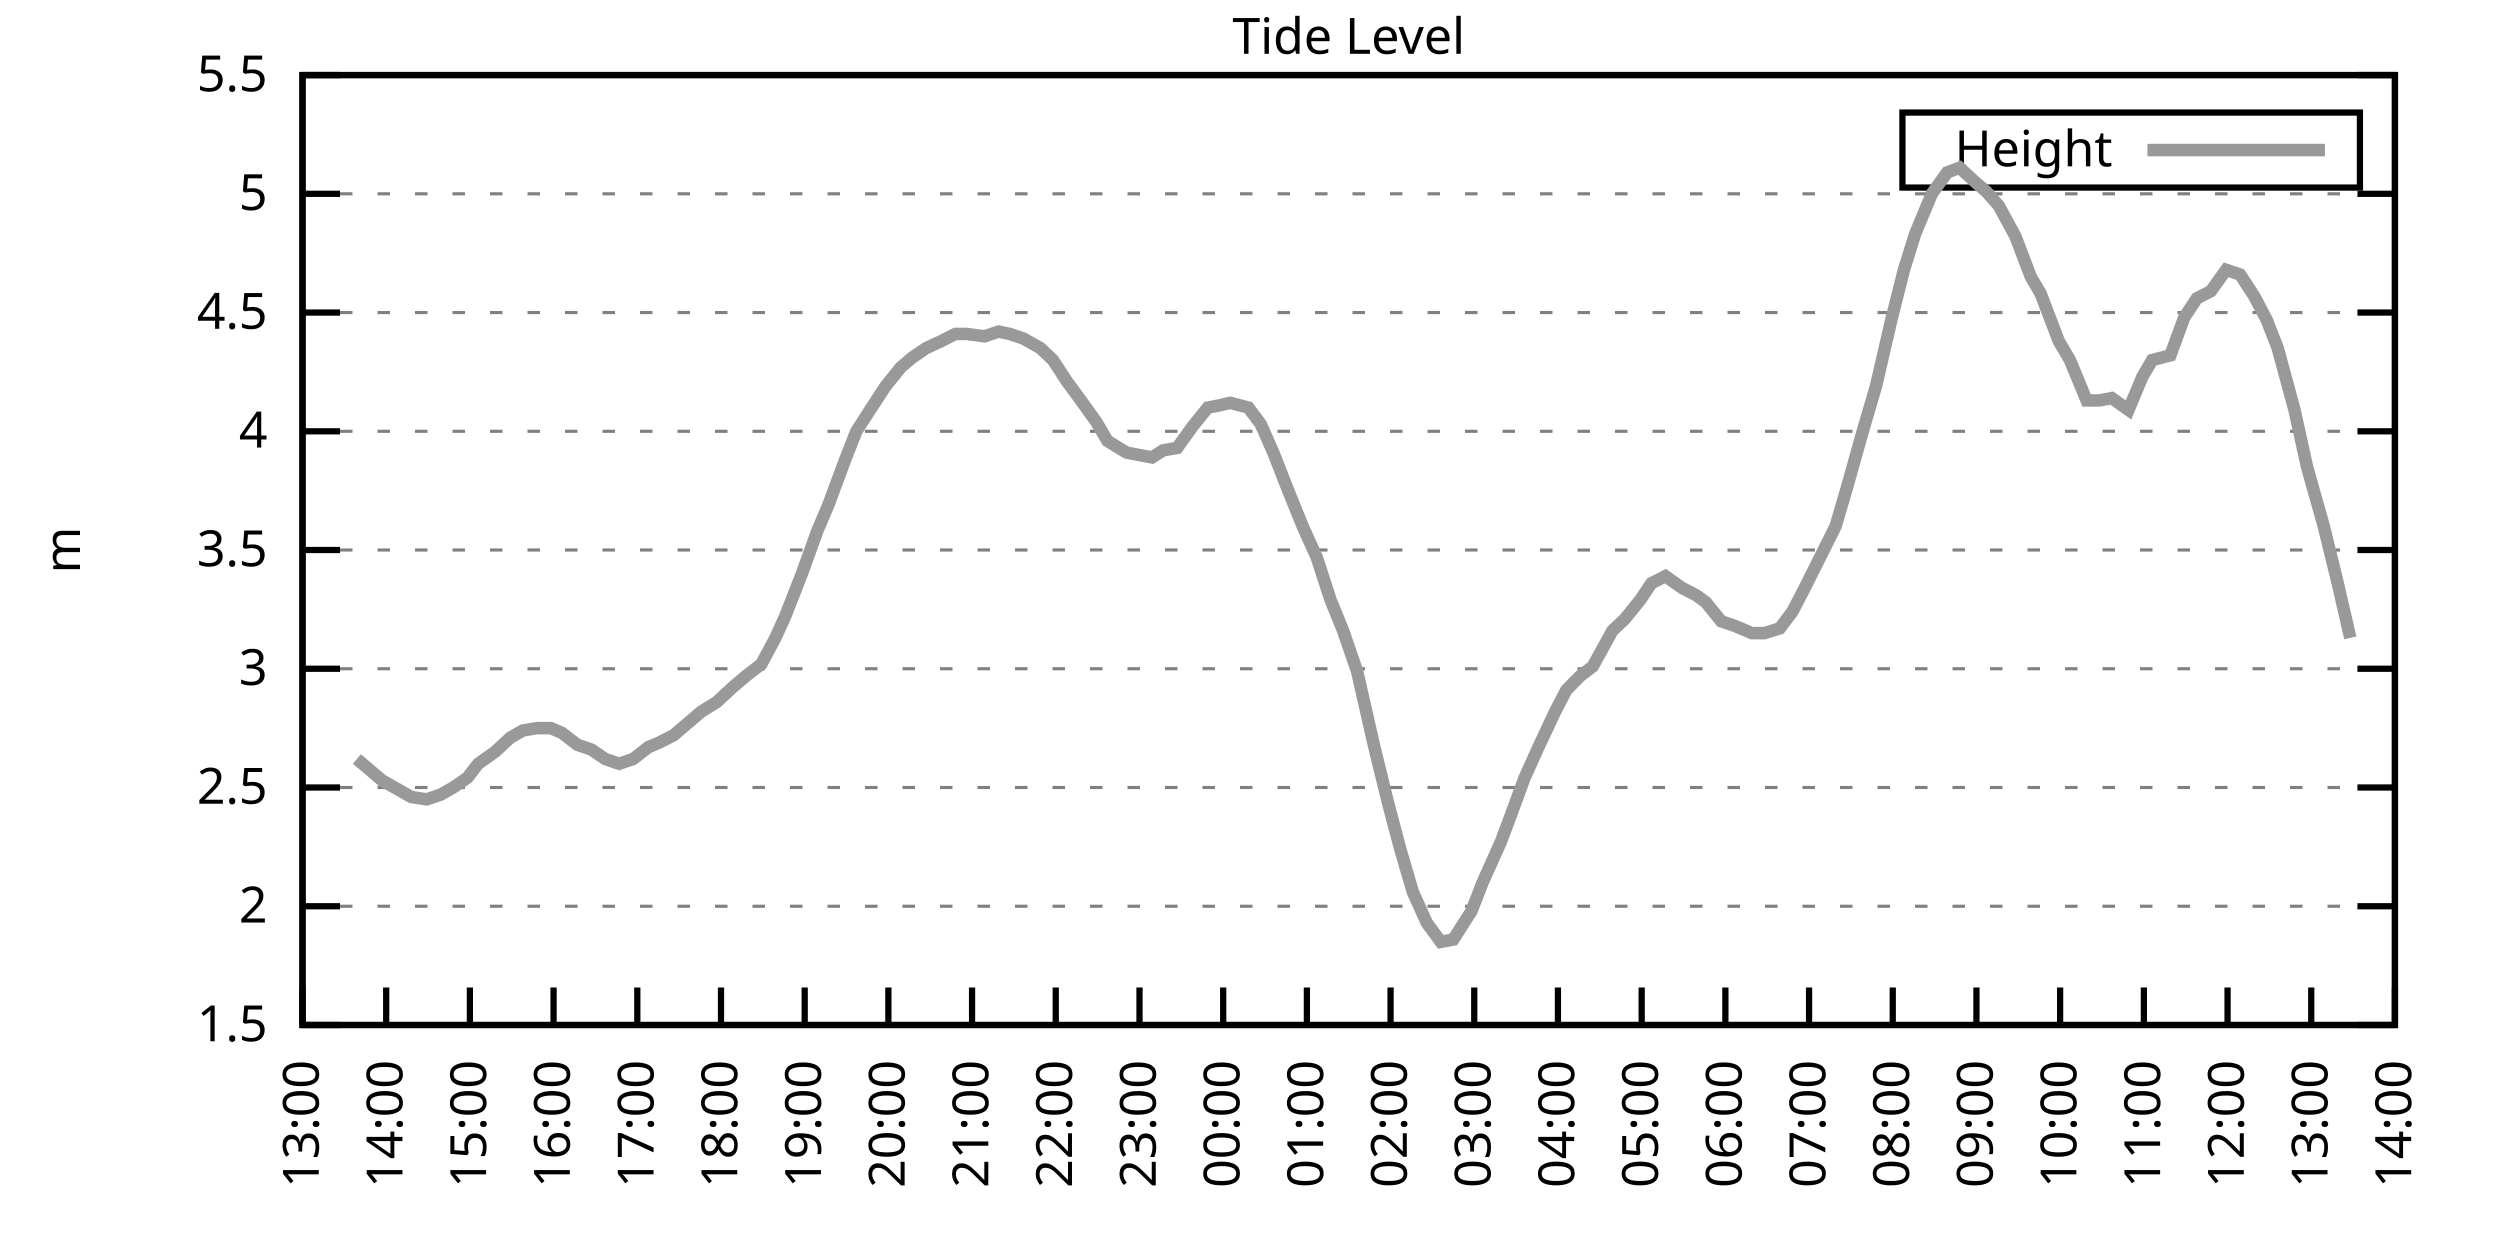
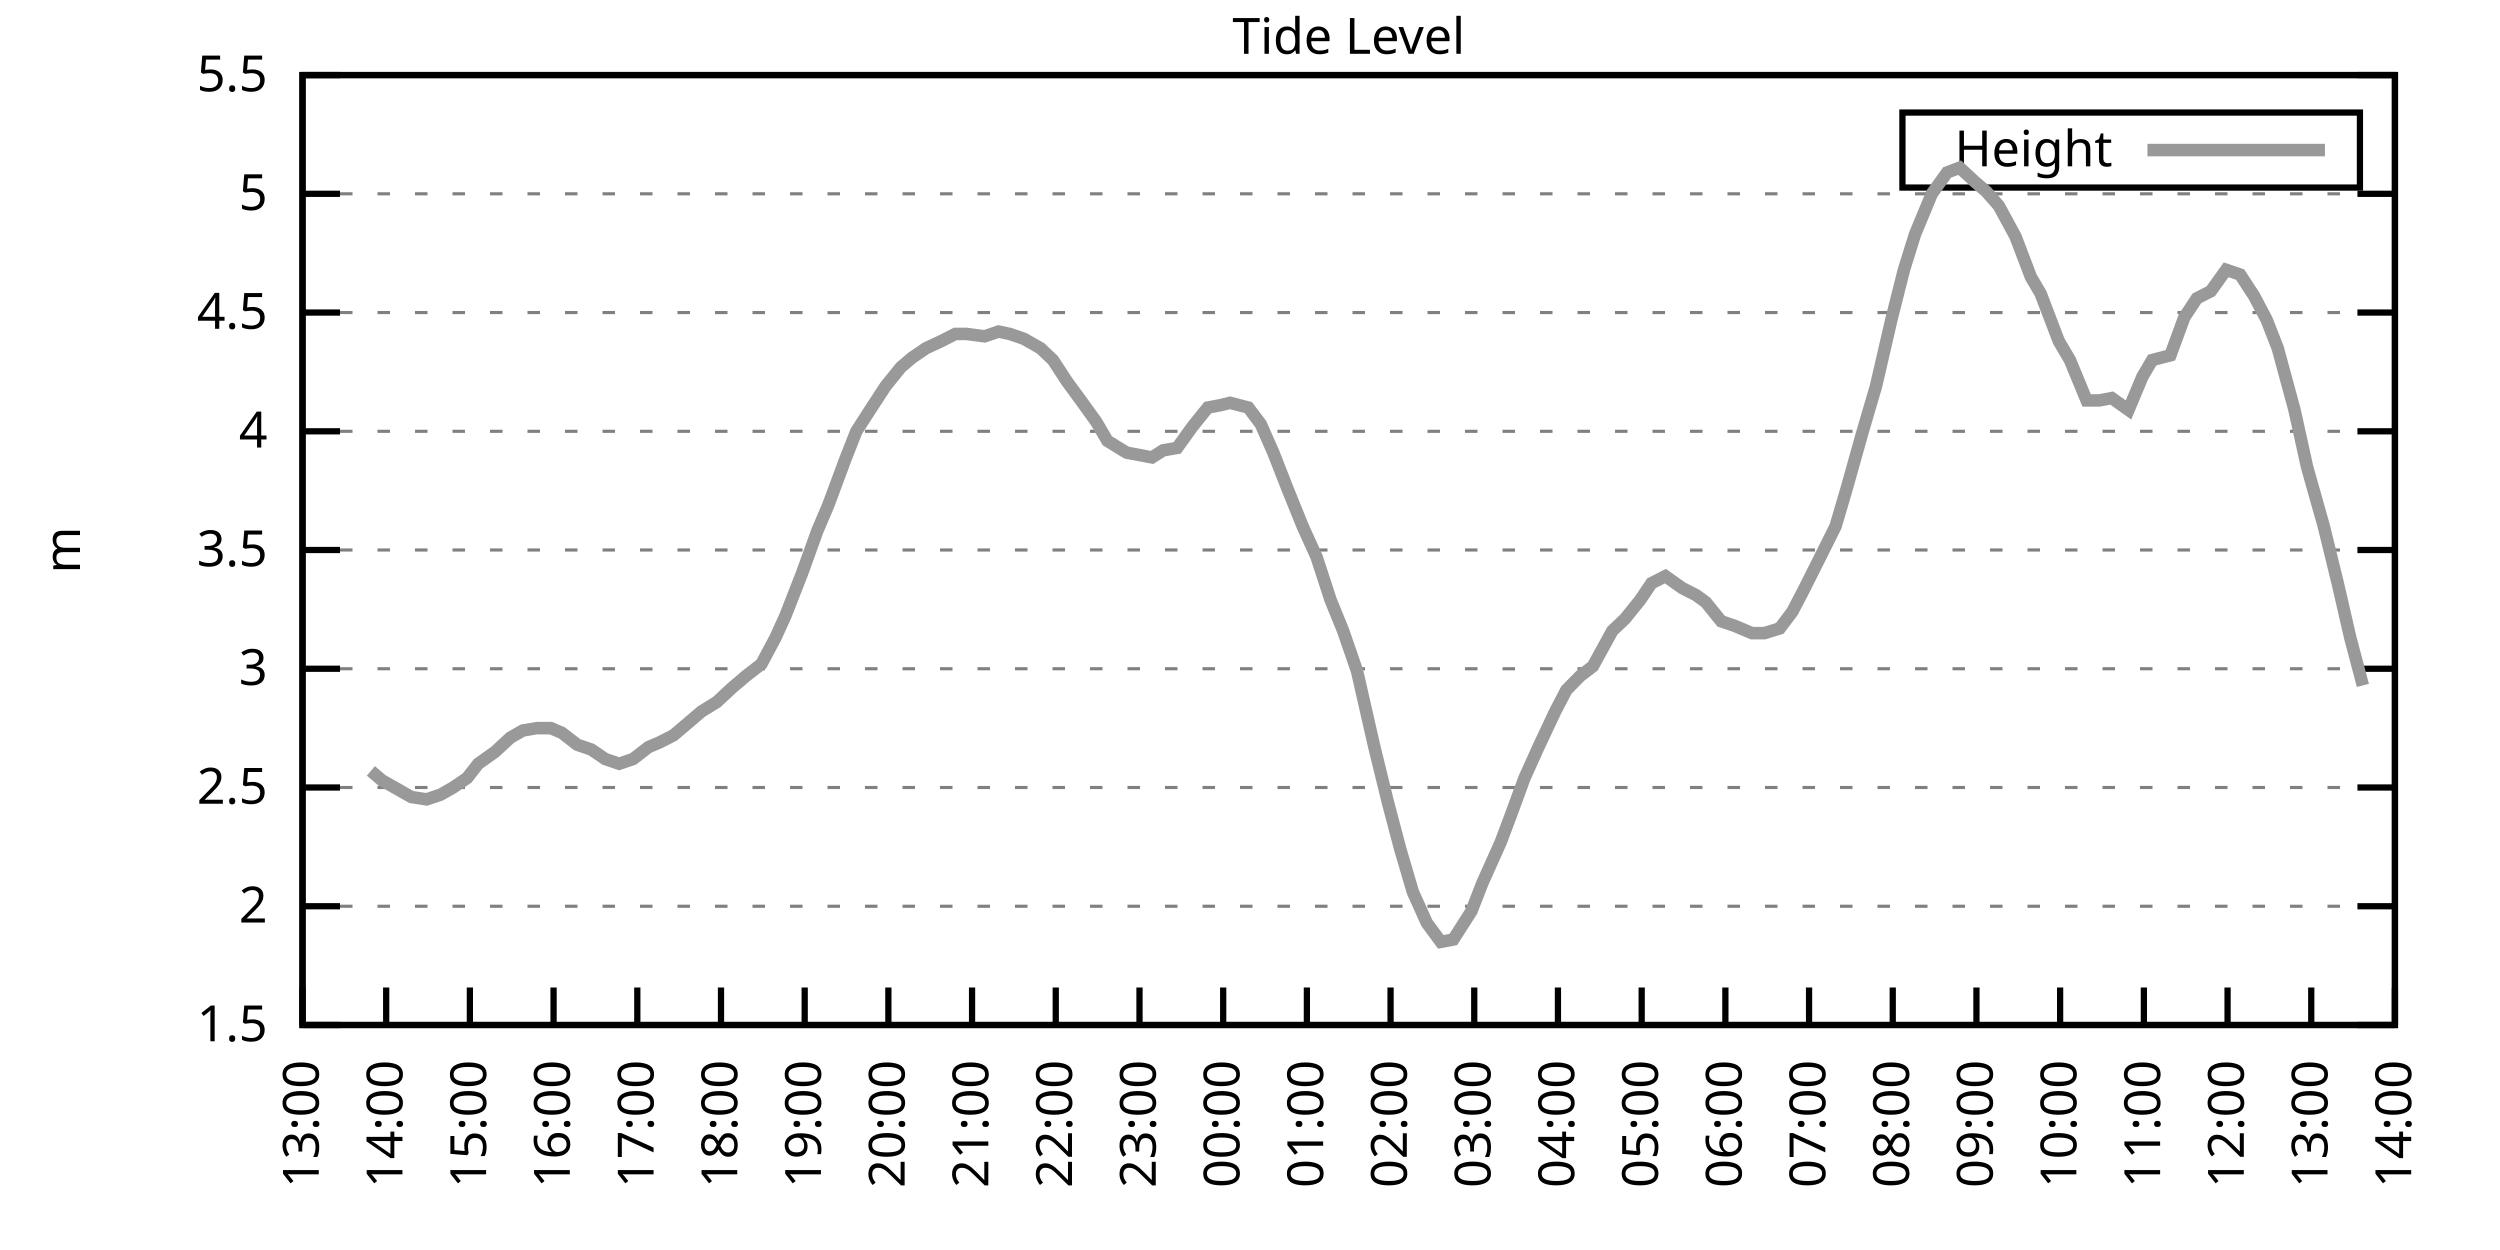
<svg xmlns="http://www.w3.org/2000/svg" xmlns:xlink="http://www.w3.org/1999/xlink" width="400" height="200" viewBox="0 0 400 200">
  <g id="gnuplot_canvas">
    <rect x="0" y="0" width="400" height="200" fill="none" />
    <defs>
      <circle id="gpDot" r="0.5" stroke-width="0.5" stroke="currentColor" />
      <path id="gpPt0" stroke-width="0.333" stroke="currentColor" d="M-1,0 h2 M0,-1 v2" />
      <path id="gpPt1" stroke-width="0.333" stroke="currentColor" d="M-1,-1 L1,1 M1,-1 L-1,1" />
      <path id="gpPt2" stroke-width="0.333" stroke="currentColor" d="M-1,0 L1,0 M0,-1 L0,1 M-1,-1 L1,1 M-1,1 L1,-1" />
      <rect id="gpPt3" stroke-width="0.333" stroke="currentColor" x="-1" y="-1" width="2" height="2" />
      <rect id="gpPt4" stroke-width="0.333" stroke="currentColor" fill="currentColor" x="-1" y="-1" width="2" height="2" />
      <circle id="gpPt5" stroke-width="0.333" stroke="currentColor" cx="0" cy="0" r="1" />
      <use xlink:href="#gpPt5" id="gpPt6" fill="currentColor" stroke="none" />
      <path id="gpPt7" stroke-width="0.333" stroke="currentColor" d="M0,-1.33 L-1.33,0.67 L1.33,0.67 z" />
      <use xlink:href="#gpPt7" id="gpPt8" fill="currentColor" stroke="none" />
      <use xlink:href="#gpPt7" id="gpPt9" stroke="currentColor" transform="rotate(180)" />
      <use xlink:href="#gpPt9" id="gpPt10" fill="currentColor" stroke="none" />
      <use xlink:href="#gpPt3" id="gpPt11" stroke="currentColor" transform="rotate(45)" />
      <use xlink:href="#gpPt11" id="gpPt12" fill="currentColor" stroke="none" />
      <path id="gpPt13" stroke-width="0.333" stroke="currentColor" d="M0,1.330 L1.265,0.411 L0.782,-1.067 L-0.782,-1.076 L-1.265,0.411 z" />
      <use xlink:href="#gpPt13" id="gpPt14" fill="currentColor" stroke="none" />
      <filter id="textbox" filterUnits="objectBoundingBox" x="0" y="0" height="1" width="1">
        <feFlood flood-color="white" flood-opacity="1" result="bgnd" />
        <feComposite in="SourceGraphic" in2="bgnd" operator="atop" />
      </filter>
      <filter id="greybox" filterUnits="objectBoundingBox" x="0" y="0" height="1" width="1">
        <feFlood flood-color="lightgrey" flood-opacity="1" result="grey" />
        <feComposite in="SourceGraphic" in2="grey" operator="atop" />
      </filter>
    </defs>
    <g fill="none" color="white" stroke="currentColor" stroke-width="1.00" stroke-linecap="butt" stroke-linejoin="miter">
</g>
    <g fill="none" color="black" stroke="currentColor" stroke-width="1.00" stroke-linecap="butt" stroke-linejoin="miter">
      <g stroke="none" shape-rendering="crispEdges">
        <polygon fill="rgb(255, 255, 255)" points="48.40,164.00 383.18,164.00 383.18,12.02 48.40,12.02 " />
      </g>
    </g>
    <g fill="none" color="black" stroke="currentColor" stroke-width="1.00" stroke-linecap="butt" stroke-linejoin="miter">
</g>
    <g fill="none" color="black" stroke="black" stroke-width="0.50" stroke-linecap="butt" stroke-linejoin="miter">
</g>
    <g fill="none" color="gray" stroke="currentColor" stroke-width="0.50" stroke-linecap="butt" stroke-linejoin="miter">
      <path stroke="gray" stroke-dasharray="2,4" class="gridline" d="M48.40,164.00 L383.19,164.00  " />
    </g>
    <g fill="none" color="gray" stroke="gray" stroke-width="1.00" stroke-linecap="butt" stroke-linejoin="miter">
</g>
    <g fill="none" color="black" stroke="currentColor" stroke-width="1.00" stroke-linecap="butt" stroke-linejoin="miter">
      <path stroke="black" d="M48.40,164.00 L54.40,164.00 M383.19,164.00 L377.19,164.00  " />
      <g transform="translate(42.80,166.60)" stroke="none" fill="black" font-family="Sans" font-size="8.00" text-anchor="end">
        <text>
          <tspan font-family="Sans"> 1.5</tspan>
        </text>
      </g>
    </g>
    <g fill="none" color="black" stroke="currentColor" stroke-width="1.00" stroke-linecap="butt" stroke-linejoin="miter">
</g>
    <g fill="none" color="black" stroke="black" stroke-width="0.50" stroke-linecap="butt" stroke-linejoin="miter">
</g>
    <g fill="none" color="gray" stroke="currentColor" stroke-width="0.50" stroke-linecap="butt" stroke-linejoin="miter">
      <path stroke="gray" stroke-dasharray="2,4" class="gridline" d="M48.40,145.00 L383.19,145.00  " />
    </g>
    <g fill="none" color="gray" stroke="gray" stroke-width="1.00" stroke-linecap="butt" stroke-linejoin="miter">
</g>
    <g fill="none" color="black" stroke="currentColor" stroke-width="1.00" stroke-linecap="butt" stroke-linejoin="miter">
      <path stroke="black" d="M48.40,145.00 L54.40,145.00 M383.19,145.00 L377.19,145.00  " />
      <g transform="translate(42.80,147.60)" stroke="none" fill="black" font-family="Sans" font-size="8.00" text-anchor="end">
        <text>
          <tspan font-family="Sans"> 2</tspan>
        </text>
      </g>
    </g>
    <g fill="none" color="black" stroke="currentColor" stroke-width="1.00" stroke-linecap="butt" stroke-linejoin="miter">
</g>
    <g fill="none" color="black" stroke="black" stroke-width="0.50" stroke-linecap="butt" stroke-linejoin="miter">
</g>
    <g fill="none" color="gray" stroke="currentColor" stroke-width="0.50" stroke-linecap="butt" stroke-linejoin="miter">
      <path stroke="gray" stroke-dasharray="2,4" class="gridline" d="M48.40,126.00 L383.19,126.00  " />
    </g>
    <g fill="none" color="gray" stroke="gray" stroke-width="1.00" stroke-linecap="butt" stroke-linejoin="miter">
</g>
    <g fill="none" color="black" stroke="currentColor" stroke-width="1.00" stroke-linecap="butt" stroke-linejoin="miter">
      <path stroke="black" d="M48.40,126.00 L54.40,126.00 M383.19,126.00 L377.19,126.00  " />
      <g transform="translate(42.80,128.60)" stroke="none" fill="black" font-family="Sans" font-size="8.00" text-anchor="end">
        <text>
          <tspan font-family="Sans"> 2.5</tspan>
        </text>
      </g>
    </g>
    <g fill="none" color="black" stroke="currentColor" stroke-width="1.00" stroke-linecap="butt" stroke-linejoin="miter">
</g>
    <g fill="none" color="black" stroke="black" stroke-width="0.50" stroke-linecap="butt" stroke-linejoin="miter">
</g>
    <g fill="none" color="gray" stroke="currentColor" stroke-width="0.50" stroke-linecap="butt" stroke-linejoin="miter">
      <path stroke="gray" stroke-dasharray="2,4" class="gridline" d="M48.40,107.00 L383.19,107.00  " />
    </g>
    <g fill="none" color="gray" stroke="gray" stroke-width="1.00" stroke-linecap="butt" stroke-linejoin="miter">
</g>
    <g fill="none" color="black" stroke="currentColor" stroke-width="1.00" stroke-linecap="butt" stroke-linejoin="miter">
      <path stroke="black" d="M48.40,107.00 L54.40,107.00 M383.19,107.00 L377.19,107.00  " />
      <g transform="translate(42.80,109.60)" stroke="none" fill="black" font-family="Sans" font-size="8.00" text-anchor="end">
        <text>
          <tspan font-family="Sans"> 3</tspan>
        </text>
      </g>
    </g>
    <g fill="none" color="black" stroke="currentColor" stroke-width="1.00" stroke-linecap="butt" stroke-linejoin="miter">
</g>
    <g fill="none" color="black" stroke="black" stroke-width="0.50" stroke-linecap="butt" stroke-linejoin="miter">
</g>
    <g fill="none" color="gray" stroke="currentColor" stroke-width="0.50" stroke-linecap="butt" stroke-linejoin="miter">
      <path stroke="gray" stroke-dasharray="2,4" class="gridline" d="M48.40,88.00 L383.19,88.00  " />
    </g>
    <g fill="none" color="gray" stroke="gray" stroke-width="1.00" stroke-linecap="butt" stroke-linejoin="miter">
</g>
    <g fill="none" color="black" stroke="currentColor" stroke-width="1.00" stroke-linecap="butt" stroke-linejoin="miter">
      <path stroke="black" d="M48.40,88.00 L54.40,88.00 M383.19,88.00 L377.19,88.00  " />
      <g transform="translate(42.80,90.60)" stroke="none" fill="black" font-family="Sans" font-size="8.00" text-anchor="end">
        <text>
          <tspan font-family="Sans"> 3.5</tspan>
        </text>
      </g>
    </g>
    <g fill="none" color="black" stroke="currentColor" stroke-width="1.00" stroke-linecap="butt" stroke-linejoin="miter">
</g>
    <g fill="none" color="black" stroke="black" stroke-width="0.50" stroke-linecap="butt" stroke-linejoin="miter">
</g>
    <g fill="none" color="gray" stroke="currentColor" stroke-width="0.50" stroke-linecap="butt" stroke-linejoin="miter">
      <path stroke="gray" stroke-dasharray="2,4" class="gridline" d="M48.40,69.01 L383.19,69.01  " />
    </g>
    <g fill="none" color="gray" stroke="gray" stroke-width="1.00" stroke-linecap="butt" stroke-linejoin="miter">
</g>
    <g fill="none" color="black" stroke="currentColor" stroke-width="1.00" stroke-linecap="butt" stroke-linejoin="miter">
      <path stroke="black" d="M48.40,69.01 L54.40,69.01 M383.19,69.01 L377.19,69.01  " />
      <g transform="translate(42.80,71.61)" stroke="none" fill="black" font-family="Sans" font-size="8.00" text-anchor="end">
        <text>
          <tspan font-family="Sans"> 4</tspan>
        </text>
      </g>
    </g>
    <g fill="none" color="black" stroke="currentColor" stroke-width="1.00" stroke-linecap="butt" stroke-linejoin="miter">
</g>
    <g fill="none" color="black" stroke="black" stroke-width="0.50" stroke-linecap="butt" stroke-linejoin="miter">
</g>
    <g fill="none" color="gray" stroke="currentColor" stroke-width="0.50" stroke-linecap="butt" stroke-linejoin="miter">
      <path stroke="gray" stroke-dasharray="2,4" class="gridline" d="M48.40,50.01 L383.19,50.01  " />
    </g>
    <g fill="none" color="gray" stroke="gray" stroke-width="1.00" stroke-linecap="butt" stroke-linejoin="miter">
</g>
    <g fill="none" color="black" stroke="currentColor" stroke-width="1.00" stroke-linecap="butt" stroke-linejoin="miter">
      <path stroke="black" d="M48.40,50.01 L54.40,50.01 M383.19,50.01 L377.19,50.01  " />
      <g transform="translate(42.80,52.61)" stroke="none" fill="black" font-family="Sans" font-size="8.00" text-anchor="end">
        <text>
          <tspan font-family="Sans"> 4.5</tspan>
        </text>
      </g>
    </g>
    <g fill="none" color="black" stroke="currentColor" stroke-width="1.00" stroke-linecap="butt" stroke-linejoin="miter">
</g>
    <g fill="none" color="black" stroke="black" stroke-width="0.50" stroke-linecap="butt" stroke-linejoin="miter">
</g>
    <g fill="none" color="gray" stroke="currentColor" stroke-width="0.50" stroke-linecap="butt" stroke-linejoin="miter">
      <path stroke="gray" stroke-dasharray="2,4" class="gridline" d="M48.40,31.01 L383.19,31.01  " />
    </g>
    <g fill="none" color="gray" stroke="gray" stroke-width="1.00" stroke-linecap="butt" stroke-linejoin="miter">
</g>
    <g fill="none" color="black" stroke="currentColor" stroke-width="1.00" stroke-linecap="butt" stroke-linejoin="miter">
      <path stroke="black" d="M48.40,31.01 L54.40,31.01 M383.19,31.01 L377.19,31.01  " />
      <g transform="translate(42.80,33.61)" stroke="none" fill="black" font-family="Sans" font-size="8.00" text-anchor="end">
        <text>
          <tspan font-family="Sans"> 5</tspan>
        </text>
      </g>
    </g>
    <g fill="none" color="black" stroke="currentColor" stroke-width="1.00" stroke-linecap="butt" stroke-linejoin="miter">
</g>
    <g fill="none" color="black" stroke="black" stroke-width="0.50" stroke-linecap="butt" stroke-linejoin="miter">
</g>
    <g fill="none" color="gray" stroke="currentColor" stroke-width="0.50" stroke-linecap="butt" stroke-linejoin="miter">
      <path stroke="gray" stroke-dasharray="2,4" class="gridline" d="M48.40,12.01 L383.19,12.01  " />
    </g>
    <g fill="none" color="gray" stroke="gray" stroke-width="1.00" stroke-linecap="butt" stroke-linejoin="miter">
</g>
    <g fill="none" color="black" stroke="currentColor" stroke-width="1.00" stroke-linecap="butt" stroke-linejoin="miter">
      <path stroke="black" d="M48.40,12.01 L54.40,12.01 M383.19,12.01 L377.19,12.01  " />
      <g transform="translate(42.80,14.61)" stroke="none" fill="black" font-family="Sans" font-size="8.00" text-anchor="end">
        <text>
          <tspan font-family="Sans"> 5.5</tspan>
        </text>
      </g>
    </g>
    <g fill="none" color="black" stroke="currentColor" stroke-width="1.00" stroke-linecap="butt" stroke-linejoin="miter">
      <path stroke="black" d="M48.40,164.00 L48.40,158.00  " />
      <g transform="translate(51.00,169.60) rotate(270.00)" stroke="none" fill="black" font-family="Sans" font-size="8.00" text-anchor="end">
        <text>
          <tspan font-family="Sans">13:00</tspan>
        </text>
      </g>
    </g>
    <g fill="none" color="black" stroke="currentColor" stroke-width="1.00" stroke-linecap="butt" stroke-linejoin="miter">
      <path stroke="black" d="M61.79,164.00 L61.79,158.00  " />
      <g transform="translate(64.39,169.60) rotate(270.00)" stroke="none" fill="black" font-family="Sans" font-size="8.00" text-anchor="end">
        <text>
          <tspan font-family="Sans">14:00</tspan>
        </text>
      </g>
    </g>
    <g fill="none" color="black" stroke="currentColor" stroke-width="1.00" stroke-linecap="butt" stroke-linejoin="miter">
      <path stroke="black" d="M75.18,164.00 L75.18,158.00  " />
      <g transform="translate(77.78,169.60) rotate(270.00)" stroke="none" fill="black" font-family="Sans" font-size="8.00" text-anchor="end">
        <text>
          <tspan font-family="Sans">15:00</tspan>
        </text>
      </g>
    </g>
    <g fill="none" color="black" stroke="currentColor" stroke-width="1.00" stroke-linecap="butt" stroke-linejoin="miter">
      <path stroke="black" d="M88.57,164.00 L88.57,158.00  " />
      <g transform="translate(91.17,169.60) rotate(270.00)" stroke="none" fill="black" font-family="Sans" font-size="8.00" text-anchor="end">
        <text>
          <tspan font-family="Sans">16:00</tspan>
        </text>
      </g>
    </g>
    <g fill="none" color="black" stroke="currentColor" stroke-width="1.00" stroke-linecap="butt" stroke-linejoin="miter">
      <path stroke="black" d="M101.97,164.00 L101.97,158.00  " />
      <g transform="translate(104.57,169.60) rotate(270.00)" stroke="none" fill="black" font-family="Sans" font-size="8.00" text-anchor="end">
        <text>
          <tspan font-family="Sans">17:00</tspan>
        </text>
      </g>
    </g>
    <g fill="none" color="black" stroke="currentColor" stroke-width="1.00" stroke-linecap="butt" stroke-linejoin="miter">
      <path stroke="black" d="M115.36,164.00 L115.36,158.00  " />
      <g transform="translate(117.96,169.60) rotate(270.00)" stroke="none" fill="black" font-family="Sans" font-size="8.00" text-anchor="end">
        <text>
          <tspan font-family="Sans">18:00</tspan>
        </text>
      </g>
    </g>
    <g fill="none" color="black" stroke="currentColor" stroke-width="1.00" stroke-linecap="butt" stroke-linejoin="miter">
      <path stroke="black" d="M128.75,164.00 L128.75,158.00  " />
      <g transform="translate(131.35,169.60) rotate(270.00)" stroke="none" fill="black" font-family="Sans" font-size="8.00" text-anchor="end">
        <text>
          <tspan font-family="Sans">19:00</tspan>
        </text>
      </g>
    </g>
    <g fill="none" color="black" stroke="currentColor" stroke-width="1.00" stroke-linecap="butt" stroke-linejoin="miter">
      <path stroke="black" d="M142.14,164.00 L142.14,158.00  " />
      <g transform="translate(144.74,169.60) rotate(270.00)" stroke="none" fill="black" font-family="Sans" font-size="8.00" text-anchor="end">
        <text>
          <tspan font-family="Sans">20:00</tspan>
        </text>
      </g>
    </g>
    <g fill="none" color="black" stroke="currentColor" stroke-width="1.00" stroke-linecap="butt" stroke-linejoin="miter">
      <path stroke="black" d="M155.53,164.00 L155.53,158.00  " />
      <g transform="translate(158.13,169.60) rotate(270.00)" stroke="none" fill="black" font-family="Sans" font-size="8.00" text-anchor="end">
        <text>
          <tspan font-family="Sans">21:00</tspan>
        </text>
      </g>
    </g>
    <g fill="none" color="black" stroke="currentColor" stroke-width="1.00" stroke-linecap="butt" stroke-linejoin="miter">
      <path stroke="black" d="M168.92,164.00 L168.92,158.00  " />
      <g transform="translate(171.52,169.60) rotate(270.00)" stroke="none" fill="black" font-family="Sans" font-size="8.00" text-anchor="end">
        <text>
          <tspan font-family="Sans">22:00</tspan>
        </text>
      </g>
    </g>
    <g fill="none" color="black" stroke="currentColor" stroke-width="1.00" stroke-linecap="butt" stroke-linejoin="miter">
      <path stroke="black" d="M182.32,164.00 L182.32,158.00  " />
      <g transform="translate(184.92,169.60) rotate(270.00)" stroke="none" fill="black" font-family="Sans" font-size="8.00" text-anchor="end">
        <text>
          <tspan font-family="Sans">23:00</tspan>
        </text>
      </g>
    </g>
    <g fill="none" color="black" stroke="currentColor" stroke-width="1.00" stroke-linecap="butt" stroke-linejoin="miter">
      <path stroke="black" d="M195.71,164.00 L195.71,158.00  " />
      <g transform="translate(198.31,169.60) rotate(270.00)" stroke="none" fill="black" font-family="Sans" font-size="8.00" text-anchor="end">
        <text>
          <tspan font-family="Sans">00:00</tspan>
        </text>
      </g>
    </g>
    <g fill="none" color="black" stroke="currentColor" stroke-width="1.00" stroke-linecap="butt" stroke-linejoin="miter">
      <path stroke="black" d="M209.10,164.00 L209.10,158.00  " />
      <g transform="translate(211.70,169.60) rotate(270.00)" stroke="none" fill="black" font-family="Sans" font-size="8.00" text-anchor="end">
        <text>
          <tspan font-family="Sans">01:00</tspan>
        </text>
      </g>
    </g>
    <g fill="none" color="black" stroke="currentColor" stroke-width="1.00" stroke-linecap="butt" stroke-linejoin="miter">
      <path stroke="black" d="M222.49,164.00 L222.49,158.00  " />
      <g transform="translate(225.09,169.60) rotate(270.00)" stroke="none" fill="black" font-family="Sans" font-size="8.00" text-anchor="end">
        <text>
          <tspan font-family="Sans">02:00</tspan>
        </text>
      </g>
    </g>
    <g fill="none" color="black" stroke="currentColor" stroke-width="1.00" stroke-linecap="butt" stroke-linejoin="miter">
      <path stroke="black" d="M235.88,164.00 L235.88,158.00  " />
      <g transform="translate(238.48,169.60) rotate(270.00)" stroke="none" fill="black" font-family="Sans" font-size="8.00" text-anchor="end">
        <text>
          <tspan font-family="Sans">03:00</tspan>
        </text>
      </g>
    </g>
    <g fill="none" color="black" stroke="currentColor" stroke-width="1.00" stroke-linecap="butt" stroke-linejoin="miter">
      <path stroke="black" d="M249.27,164.00 L249.27,158.00  " />
      <g transform="translate(251.87,169.60) rotate(270.00)" stroke="none" fill="black" font-family="Sans" font-size="8.00" text-anchor="end">
        <text>
          <tspan font-family="Sans">04:00</tspan>
        </text>
      </g>
    </g>
    <g fill="none" color="black" stroke="currentColor" stroke-width="1.00" stroke-linecap="butt" stroke-linejoin="miter">
      <path stroke="black" d="M262.67,164.00 L262.67,158.00  " />
      <g transform="translate(265.27,169.60) rotate(270.00)" stroke="none" fill="black" font-family="Sans" font-size="8.00" text-anchor="end">
        <text>
          <tspan font-family="Sans">05:00</tspan>
        </text>
      </g>
    </g>
    <g fill="none" color="black" stroke="currentColor" stroke-width="1.00" stroke-linecap="butt" stroke-linejoin="miter">
      <path stroke="black" d="M276.06,164.00 L276.06,158.00  " />
      <g transform="translate(278.66,169.60) rotate(270.00)" stroke="none" fill="black" font-family="Sans" font-size="8.00" text-anchor="end">
        <text>
          <tspan font-family="Sans">06:00</tspan>
        </text>
      </g>
    </g>
    <g fill="none" color="black" stroke="currentColor" stroke-width="1.00" stroke-linecap="butt" stroke-linejoin="miter">
      <path stroke="black" d="M289.45,164.00 L289.45,158.00  " />
      <g transform="translate(292.05,169.60) rotate(270.00)" stroke="none" fill="black" font-family="Sans" font-size="8.00" text-anchor="end">
        <text>
          <tspan font-family="Sans">07:00</tspan>
        </text>
      </g>
    </g>
    <g fill="none" color="black" stroke="currentColor" stroke-width="1.00" stroke-linecap="butt" stroke-linejoin="miter">
      <path stroke="black" d="M302.84,164.00 L302.84,158.00  " />
      <g transform="translate(305.44,169.60) rotate(270.00)" stroke="none" fill="black" font-family="Sans" font-size="8.00" text-anchor="end">
        <text>
          <tspan font-family="Sans">08:00</tspan>
        </text>
      </g>
    </g>
    <g fill="none" color="black" stroke="currentColor" stroke-width="1.00" stroke-linecap="butt" stroke-linejoin="miter">
      <path stroke="black" d="M316.23,164.00 L316.23,158.00  " />
      <g transform="translate(318.83,169.60) rotate(270.00)" stroke="none" fill="black" font-family="Sans" font-size="8.00" text-anchor="end">
        <text>
          <tspan font-family="Sans">09:00</tspan>
        </text>
      </g>
    </g>
    <g fill="none" color="black" stroke="currentColor" stroke-width="1.00" stroke-linecap="butt" stroke-linejoin="miter">
      <path stroke="black" d="M329.62,164.00 L329.62,158.00  " />
      <g transform="translate(332.22,169.60) rotate(270.00)" stroke="none" fill="black" font-family="Sans" font-size="8.00" text-anchor="end">
        <text>
          <tspan font-family="Sans">10:00</tspan>
        </text>
      </g>
    </g>
    <g fill="none" color="black" stroke="currentColor" stroke-width="1.00" stroke-linecap="butt" stroke-linejoin="miter">
      <path stroke="black" d="M343.02,164.00 L343.02,158.00  " />
      <g transform="translate(345.62,169.60) rotate(270.00)" stroke="none" fill="black" font-family="Sans" font-size="8.00" text-anchor="end">
        <text>
          <tspan font-family="Sans">11:00</tspan>
        </text>
      </g>
    </g>
    <g fill="none" color="black" stroke="currentColor" stroke-width="1.00" stroke-linecap="butt" stroke-linejoin="miter">
      <path stroke="black" d="M356.41,164.00 L356.41,158.00  " />
      <g transform="translate(359.01,169.60) rotate(270.00)" stroke="none" fill="black" font-family="Sans" font-size="8.00" text-anchor="end">
        <text>
          <tspan font-family="Sans">12:00</tspan>
        </text>
      </g>
    </g>
    <g fill="none" color="black" stroke="currentColor" stroke-width="1.00" stroke-linecap="butt" stroke-linejoin="miter">
      <path stroke="black" d="M369.80,164.00 L369.80,158.00  " />
      <g transform="translate(372.40,169.60) rotate(270.00)" stroke="none" fill="black" font-family="Sans" font-size="8.00" text-anchor="end">
        <text>
          <tspan font-family="Sans">13:00</tspan>
        </text>
      </g>
    </g>
    <g fill="none" color="black" stroke="currentColor" stroke-width="1.00" stroke-linecap="butt" stroke-linejoin="miter">
      <path stroke="black" d="M383.19,164.00 L383.19,158.00  " />
      <g transform="translate(385.79,169.60) rotate(270.00)" stroke="none" fill="black" font-family="Sans" font-size="8.00" text-anchor="end">
        <text>
          <tspan font-family="Sans">14:00</tspan>
        </text>
      </g>
    </g>
    <g fill="none" color="black" stroke="currentColor" stroke-width="1.00" stroke-linecap="butt" stroke-linejoin="miter">
</g>
    <g fill="none" color="black" stroke="currentColor" stroke-width="1.00" stroke-linecap="butt" stroke-linejoin="miter">
      <path stroke="black" d="M48.40,12.01 L48.40,164.00 L383.19,164.00 L383.19,12.01 L48.40,12.01 Z  " />
    </g>
    <g fill="none" color="black" stroke="currentColor" stroke-width="1.00" stroke-linecap="butt" stroke-linejoin="miter">
</g>
    <g fill="none" color="black" stroke="currentColor" stroke-width="1.00" stroke-linecap="butt" stroke-linejoin="miter">
      <path stroke="black" d="M304.39,30.01 L304.39,18.01 L377.59,18.01 L377.59,30.01 L304.39,30.01 Z  " />
    </g>
    <g id="Tide_level_plot_1">
      <g fill="none" color="white" stroke="black" stroke-width="2.00" stroke-linecap="butt" stroke-linejoin="miter">
</g>
      <g fill="none" color="black" stroke="currentColor" stroke-width="2.00" stroke-linecap="butt" stroke-linejoin="miter">
        <g transform="translate(337.99,26.61)" stroke="none" fill="black" font-family="Sans" font-size="8.00" text-anchor="end">
          <text>
            <tspan font-family="Sans">Height</tspan>
          </text>
        </g>
      </g>
      <g fill="none" color="black" stroke="currentColor" stroke-width="2.00" stroke-linecap="butt" stroke-linejoin="miter">
-         <path stroke="rgb(153, 153, 153)" d="M343.59,24.01 L371.99,24.01 M57.10,121.44 L59.34,123.34 L61.12,124.86 L63.80,126.38 L65.81,127.52 L68.26,127.90   L70.50,127.14 L72.50,126.00 L74.74,124.48 L76.52,122.20 L79.20,120.30 L81.66,118.02 L83.66,116.88 L85.90,116.50   L88.13,116.50 L89.91,117.26 L92.37,119.16 L94.60,119.92 L96.83,121.44 L99.06,122.20 L101.30,121.44 L103.75,119.54   L105.54,118.78 L107.77,117.64 L110.45,115.36 L112.23,113.84 L114.69,112.32 L117.14,110.04 L119.38,108.14 L121.83,106.24   L124.06,102.06 L125.62,98.64 L128.30,91.80 L130.76,84.97 L132.54,80.79 L135.22,73.57 L137.01,69.01 L139.46,65.21   L141.69,61.79 L144.15,58.75 L145.94,57.23 L148.17,55.71 L150.62,54.57 L152.85,53.43 L154.64,53.43 L157.54,53.81   L159.77,53.05 L161.56,53.43 L163.79,54.19 L166.47,55.71 L168.48,57.61 L170.71,61.03 L172.94,64.07 L175.40,67.49   L177.18,70.53 L179.64,72.05 L180.31,72.43 L184.32,73.19 L186.11,72.05 L188.34,71.67 L190.80,68.25 L193.25,65.21   L195.26,64.83 L196.82,64.45 L199.73,65.21 L201.73,67.87 L203.74,72.43 L205.97,78.13 L208.43,84.21 L210.66,89.14   L212.89,95.98 L214.90,100.92 L217.13,107.38 L219.81,119.16 L222.04,128.28 L224.05,135.88 L226.06,142.72 L228.29,147.66   L230.53,150.70 L232.53,150.32 L235.44,145.76 L237.22,141.20 L240.12,134.74 L241.69,130.56 L243.92,124.48 L246.15,119.54   L248.83,113.84 L250.61,110.42 L252.85,108.14 L254.85,106.62 L257.98,100.92 L259.99,99.02 L262.44,95.98 L264.23,93.32   L266.46,92.18 L269.14,94.08 L271.37,95.22 L272.93,96.36 L275.39,99.40 L277.62,100.16 L280.30,101.30 L282.31,101.30   L284.76,100.54 L286.77,97.88 L288.56,94.46 L291.23,89.14 L293.69,84.21 L295.48,78.13 L297.93,69.39 L300.16,61.79   L302.62,51.15 L304.63,43.17 L306.41,37.47 L309.09,31.01 L311.54,27.59 L313.55,26.83 L316.01,29.11 L317.79,30.63   L319.80,32.91 L322.48,37.85 L324.94,44.31 L326.50,46.97 L329.40,54.57 L331.19,57.61 L333.86,64.07 L335.87,64.07   L337.88,63.69 L340.56,65.59 L342.79,60.27 L344.35,57.61 L347.26,56.85 L349.49,50.77 L351.50,47.73 L353.73,46.59   L356.18,43.17 L358.42,43.93 L360.65,47.35 L362.66,51.15 L364.44,55.71 L367.12,65.59 L369.13,74.71 L371.81,84.21   L374.04,93.32 L376.05,102.06  " />
+         <path stroke="rgb(153, 153, 153)" d="M343.59,24.01 L371.99,24.01 M59.34,123.34 L61.12,124.86 L63.80,126.38 L65.81,127.52 L68.26,127.90 L70.50,127.14   L72.50,126.00 L74.74,124.48 L76.52,122.20 L79.20,120.30 L81.66,118.02 L83.66,116.88 L85.90,116.50 L88.13,116.50   L89.91,117.26 L92.37,119.16 L94.60,119.92 L96.83,121.44 L99.06,122.20 L101.30,121.44 L103.75,119.54 L105.54,118.78   L107.77,117.64 L110.45,115.36 L112.23,113.84 L114.69,112.32 L117.14,110.04 L119.38,108.14 L121.83,106.24 L124.06,102.06   L125.62,98.64 L128.30,91.80 L130.76,84.97 L132.54,80.79 L135.22,73.57 L137.01,69.01 L139.46,65.21 L141.69,61.79   L144.15,58.75 L145.94,57.23 L148.17,55.71 L150.62,54.57 L152.85,53.43 L154.64,53.43 L157.54,53.81 L159.77,53.05   L161.56,53.43 L163.79,54.19 L166.47,55.71 L168.48,57.61 L170.71,61.03 L172.94,64.07 L175.40,67.49 L177.18,70.53   L179.64,72.05 L180.31,72.43 L184.32,73.19 L186.11,72.05 L188.34,71.67 L190.80,68.25 L193.25,65.21 L195.26,64.83   L196.82,64.45 L199.73,65.21 L201.73,67.87 L203.74,72.43 L205.97,78.13 L208.43,84.21 L210.66,89.14 L212.89,95.98   L214.90,100.92 L217.13,107.38 L219.81,119.16 L222.04,128.28 L224.05,135.88 L226.06,142.72 L228.29,147.66 L230.53,150.70   L232.53,150.32 L235.44,145.76 L237.22,141.20 L240.12,134.74 L241.69,130.56 L243.92,124.48 L246.15,119.54 L248.83,113.84   L250.61,110.42 L252.85,108.14 L254.85,106.62 L257.98,100.92 L259.99,99.02 L262.44,95.98 L264.23,93.32 L266.46,92.18   L269.14,94.08 L271.37,95.22 L272.93,96.36 L275.39,99.40 L277.62,100.16 L280.30,101.30 L282.31,101.30 L284.76,100.54   L286.77,97.88 L288.56,94.46 L291.23,89.14 L293.69,84.21 L295.48,78.13 L297.93,69.39 L300.16,61.79 L302.62,51.15   L304.63,43.17 L306.41,37.47 L309.09,31.01 L311.54,27.59 L313.55,26.83 L316.01,29.11 L317.79,30.63 L319.80,32.91   L322.48,37.85 L324.94,44.31 L326.50,46.97 L329.40,54.57 L331.19,57.61 L333.86,64.07 L335.87,64.07 L337.88,63.69   L340.56,65.59 L342.79,60.27 L344.35,57.61 L347.26,56.85 L349.49,50.77 L351.50,47.73 L353.73,46.59 L356.18,43.17   L358.42,43.93 L360.65,47.35 L362.66,51.15 L364.44,55.71 L367.12,65.59 L369.13,74.71 L371.81,84.21 L374.04,93.32   L376.05,102.06 L378.06,109.66  " />
      </g>
    </g>
    <g fill="none" color="black" stroke="currentColor" stroke-width="2.00" stroke-linecap="butt" stroke-linejoin="miter">
</g>
    <g fill="none" color="black" stroke="black" stroke-width="1.00" stroke-linecap="butt" stroke-linejoin="miter">
</g>
    <g fill="none" color="black" stroke="currentColor" stroke-width="1.00" stroke-linecap="butt" stroke-linejoin="miter">
      <path stroke="black" d="M48.40,12.01 L48.40,164.00 L383.19,164.00 L383.19,12.01 L48.40,12.01 Z  " />
      <g transform="translate(12.80,88.01) rotate(270.00)" stroke="none" fill="black" font-family="Sans" font-size="8.00" text-anchor="middle">
        <text>
          <tspan font-family="Sans">m</tspan>
        </text>
      </g>
    </g>
    <g fill="none" color="black" stroke="currentColor" stroke-width="1.00" stroke-linecap="butt" stroke-linejoin="miter">
</g>
    <g fill="none" color="black" stroke="currentColor" stroke-width="1.00" stroke-linecap="butt" stroke-linejoin="miter">
      <g transform="translate(215.79,8.61)" stroke="none" fill="black" font-family="Sans" font-size="8.00" text-anchor="middle">
        <text>
          <tspan font-family="Sans">Tide Level</tspan>
        </text>
      </g>
    </g>
    <g fill="none" color="black" stroke="currentColor" stroke-width="1.00" stroke-linecap="butt" stroke-linejoin="miter">
</g>
  </g>
</svg>
